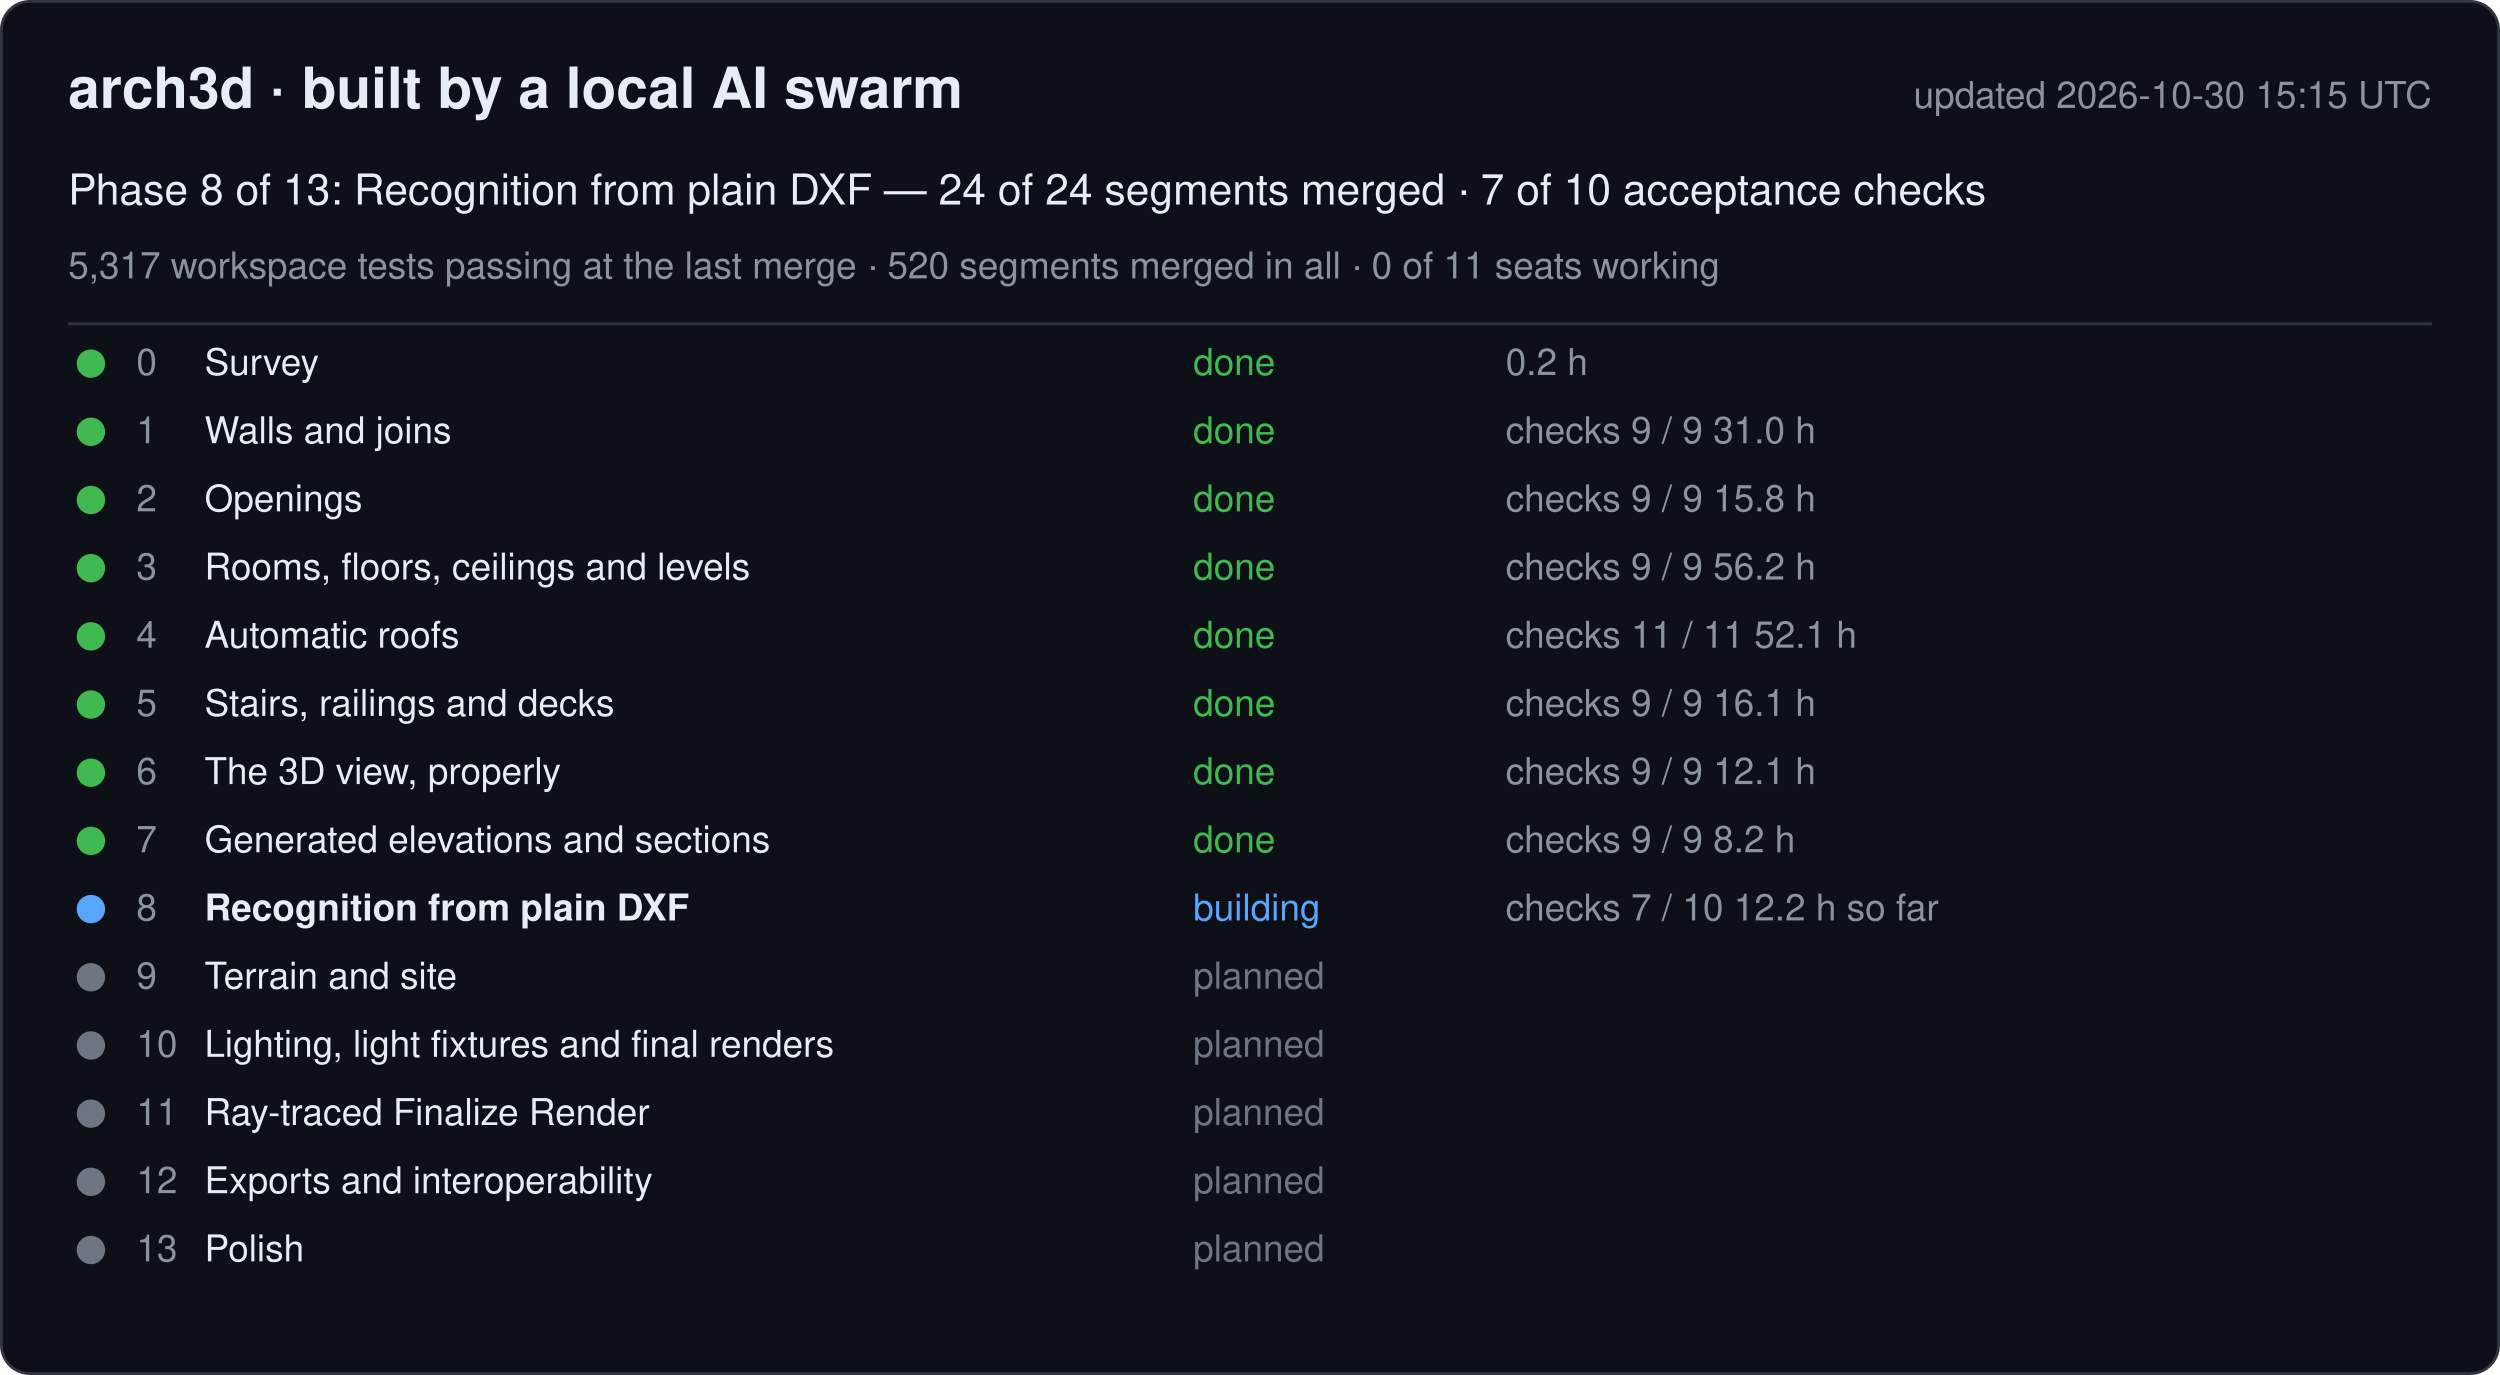
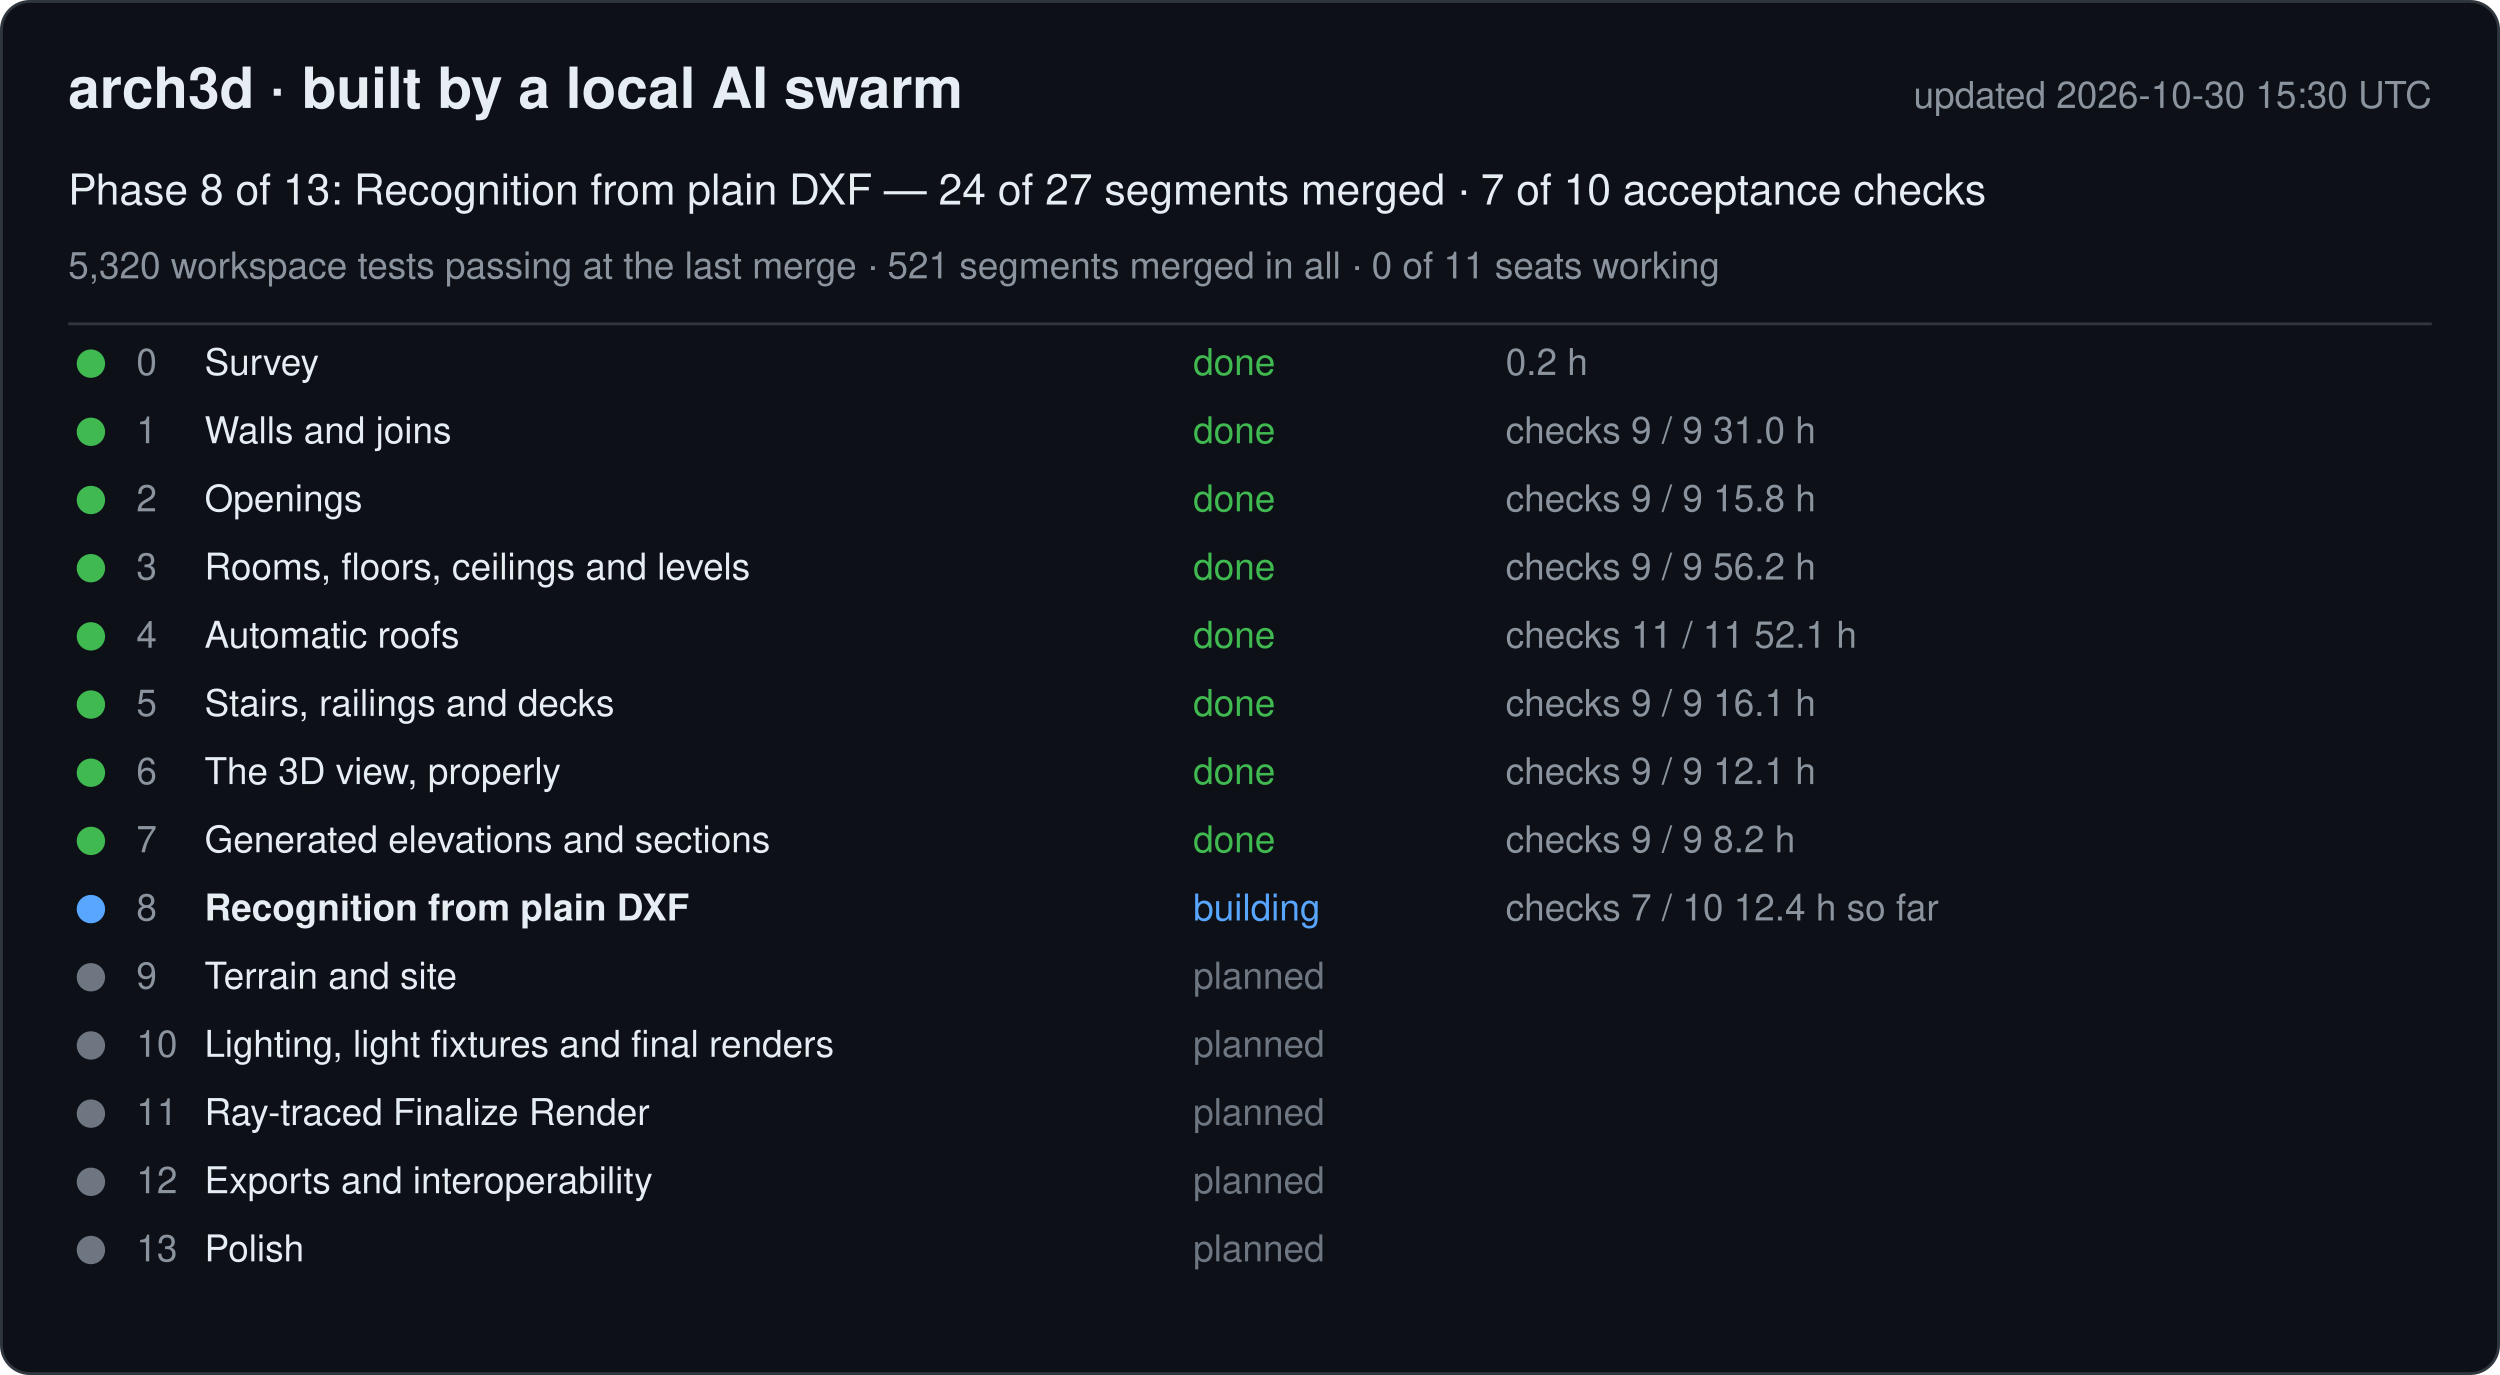
<svg xmlns="http://www.w3.org/2000/svg" width="880" height="484" viewBox="0 0 880 484" font-family="-apple-system, Segoe UI, Helvetica, Arial, sans-serif">
  <rect x="0.5" y="0.5" width="879" height="483" rx="10" fill="#0d1117" stroke="#30363d" />
  <text x="24" y="38" font-size="20" font-weight="600" fill="#e6edf3">arch3d · built by a local AI swarm</text>
-   <text x="856" y="38" font-size="13" fill="#8b949e" text-anchor="end">updated 2026-10-30 15:15 UTC</text>
-   <text x="24" y="72" font-size="15" fill="#e6edf3">Phase 8 of 13: Recognition from plain DXF — 24 of 24 segments merged · 7 of 10 acceptance checks</text>
-   <text x="24" y="98" font-size="13" fill="#8b949e">5,317 workspace tests passing at the last merge · 520 segments merged in all · 0 of 11 seats working</text>
+   <text x="856" y="38" font-size="13" fill="#8b949e" text-anchor="end">updated 2026-10-30 15:30 UTC</text>
+   <text x="24" y="72" font-size="15" fill="#e6edf3">Phase 8 of 13: Recognition from plain DXF — 24 of 27 segments merged · 7 of 10 acceptance checks</text>
+   <text x="24" y="98" font-size="13" fill="#8b949e">5,320 workspace tests passing at the last merge · 521 segments merged in all · 0 of 11 seats working</text>
  <line x1="24" y1="114" x2="856" y2="114" stroke="#30363d" />
  <g data-phase="0">
    <circle cx="32" cy="128" r="5" fill="#3fb950" />
    <text x="48" y="132" font-size="13" fill="#8b949e">0</text>
    <text x="72" y="132" font-size="13" fill="#e6edf3">Survey</text>
    <text x="420" y="132" font-size="13" fill="#3fb950">done</text>
    <text x="530" y="132" font-size="13" fill="#8b949e">0.2 h</text>
  </g>
  <g data-phase="1">
    <circle cx="32" cy="152" r="5" fill="#3fb950" />
    <text x="48" y="156" font-size="13" fill="#8b949e">1</text>
    <text x="72" y="156" font-size="13" fill="#e6edf3">Walls and joins</text>
    <text x="420" y="156" font-size="13" fill="#3fb950">done</text>
    <text x="530" y="156" font-size="13" fill="#8b949e">checks 9 / 9   31.0 h</text>
  </g>
  <g data-phase="2">
    <circle cx="32" cy="176" r="5" fill="#3fb950" />
    <text x="48" y="180" font-size="13" fill="#8b949e">2</text>
    <text x="72" y="180" font-size="13" fill="#e6edf3">Openings</text>
    <text x="420" y="180" font-size="13" fill="#3fb950">done</text>
    <text x="530" y="180" font-size="13" fill="#8b949e">checks 9 / 9   15.8 h</text>
  </g>
  <g data-phase="3">
    <circle cx="32" cy="200" r="5" fill="#3fb950" />
    <text x="48" y="204" font-size="13" fill="#8b949e">3</text>
    <text x="72" y="204" font-size="13" fill="#e6edf3">Rooms, floors, ceilings and levels</text>
    <text x="420" y="204" font-size="13" fill="#3fb950">done</text>
    <text x="530" y="204" font-size="13" fill="#8b949e">checks 9 / 9   56.2 h</text>
  </g>
  <g data-phase="4">
    <circle cx="32" cy="224" r="5" fill="#3fb950" />
    <text x="48" y="228" font-size="13" fill="#8b949e">4</text>
    <text x="72" y="228" font-size="13" fill="#e6edf3">Automatic roofs</text>
    <text x="420" y="228" font-size="13" fill="#3fb950">done</text>
    <text x="530" y="228" font-size="13" fill="#8b949e">checks 11 / 11   52.1 h</text>
  </g>
  <g data-phase="5">
    <circle cx="32" cy="248" r="5" fill="#3fb950" />
    <text x="48" y="252" font-size="13" fill="#8b949e">5</text>
    <text x="72" y="252" font-size="13" fill="#e6edf3">Stairs, railings and decks</text>
    <text x="420" y="252" font-size="13" fill="#3fb950">done</text>
    <text x="530" y="252" font-size="13" fill="#8b949e">checks 9 / 9   16.1 h</text>
  </g>
  <g data-phase="6">
    <circle cx="32" cy="272" r="5" fill="#3fb950" />
    <text x="48" y="276" font-size="13" fill="#8b949e">6</text>
    <text x="72" y="276" font-size="13" fill="#e6edf3">The 3D view, properly</text>
    <text x="420" y="276" font-size="13" fill="#3fb950">done</text>
    <text x="530" y="276" font-size="13" fill="#8b949e">checks 9 / 9   12.1 h</text>
  </g>
  <g data-phase="7">
    <circle cx="32" cy="296" r="5" fill="#3fb950" />
    <text x="48" y="300" font-size="13" fill="#8b949e">7</text>
    <text x="72" y="300" font-size="13" fill="#e6edf3">Generated elevations and sections</text>
    <text x="420" y="300" font-size="13" fill="#3fb950">done</text>
    <text x="530" y="300" font-size="13" fill="#8b949e">checks 9 / 9   8.2 h</text>
  </g>
  <g data-phase="8">
    <circle cx="32" cy="320" r="5" fill="#58a6ff" />
    <text x="48" y="324" font-size="13" fill="#8b949e">8</text>
    <text x="72" y="324" font-size="13" fill="#e6edf3" font-weight="600">Recognition from plain DXF</text>
    <text x="420" y="324" font-size="13" fill="#58a6ff">building</text>
-     <text x="530" y="324" font-size="13" fill="#8b949e">checks 7 / 10   12.2 h so far</text>
+     <text x="530" y="324" font-size="13" fill="#8b949e">checks 7 / 10   12.4 h so far</text>
  </g>
  <g data-phase="9">
    <circle cx="32" cy="344" r="5" fill="#6e7681" />
    <text x="48" y="348" font-size="13" fill="#8b949e">9</text>
    <text x="72" y="348" font-size="13" fill="#e6edf3">Terrain and site</text>
    <text x="420" y="348" font-size="13" fill="#6e7681">planned</text>
    <text x="530" y="348" font-size="13" fill="#8b949e" />
  </g>
  <g data-phase="10">
    <circle cx="32" cy="368" r="5" fill="#6e7681" />
    <text x="48" y="372" font-size="13" fill="#8b949e">10</text>
    <text x="72" y="372" font-size="13" fill="#e6edf3">Lighting, light fixtures and final renders</text>
    <text x="420" y="372" font-size="13" fill="#6e7681">planned</text>
    <text x="530" y="372" font-size="13" fill="#8b949e" />
  </g>
  <g data-phase="11">
    <circle cx="32" cy="392" r="5" fill="#6e7681" />
    <text x="48" y="396" font-size="13" fill="#8b949e">11</text>
    <text x="72" y="396" font-size="13" fill="#e6edf3">Ray-traced Finalize Render</text>
    <text x="420" y="396" font-size="13" fill="#6e7681">planned</text>
    <text x="530" y="396" font-size="13" fill="#8b949e" />
  </g>
  <g data-phase="12">
    <circle cx="32" cy="416" r="5" fill="#6e7681" />
    <text x="48" y="420" font-size="13" fill="#8b949e">12</text>
    <text x="72" y="420" font-size="13" fill="#e6edf3">Exports and interoperability</text>
    <text x="420" y="420" font-size="13" fill="#6e7681">planned</text>
    <text x="530" y="420" font-size="13" fill="#8b949e" />
  </g>
  <g data-phase="13">
    <circle cx="32" cy="440" r="5" fill="#6e7681" />
    <text x="48" y="444" font-size="13" fill="#8b949e">13</text>
    <text x="72" y="444" font-size="13" fill="#e6edf3">Polish</text>
    <text x="420" y="444" font-size="13" fill="#6e7681">planned</text>
    <text x="530" y="444" font-size="13" fill="#8b949e" />
  </g>
</svg>
